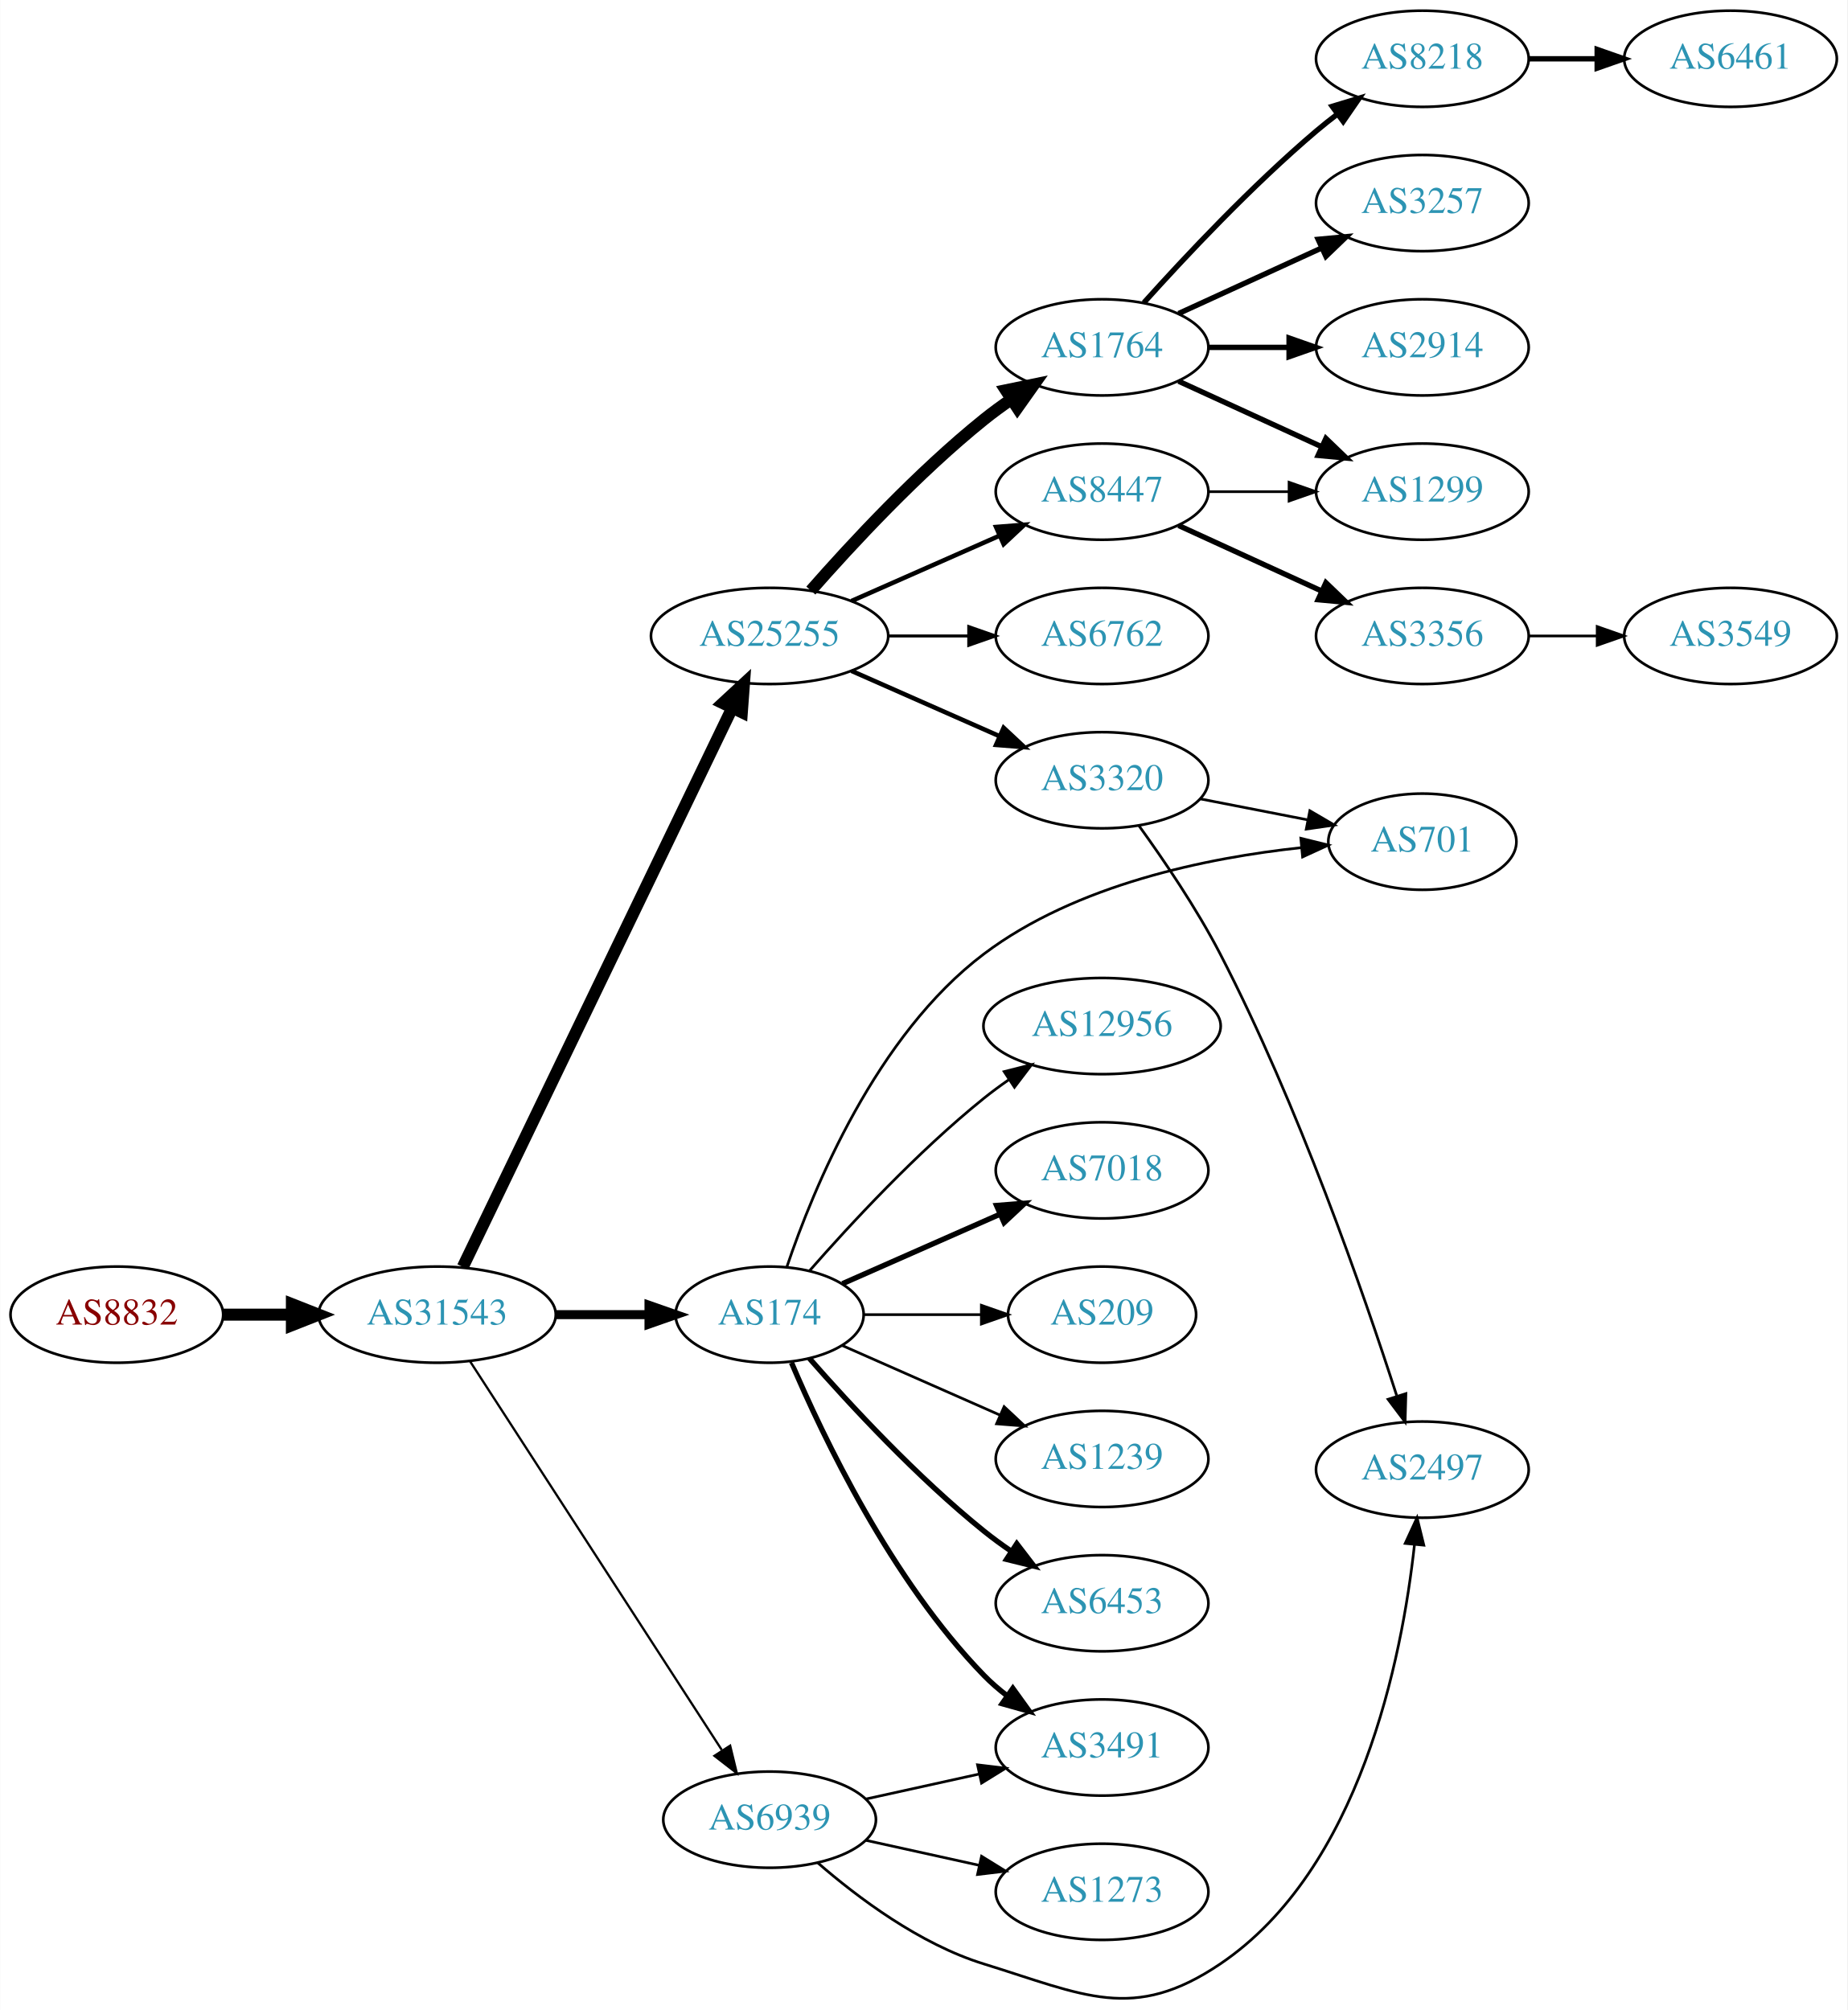
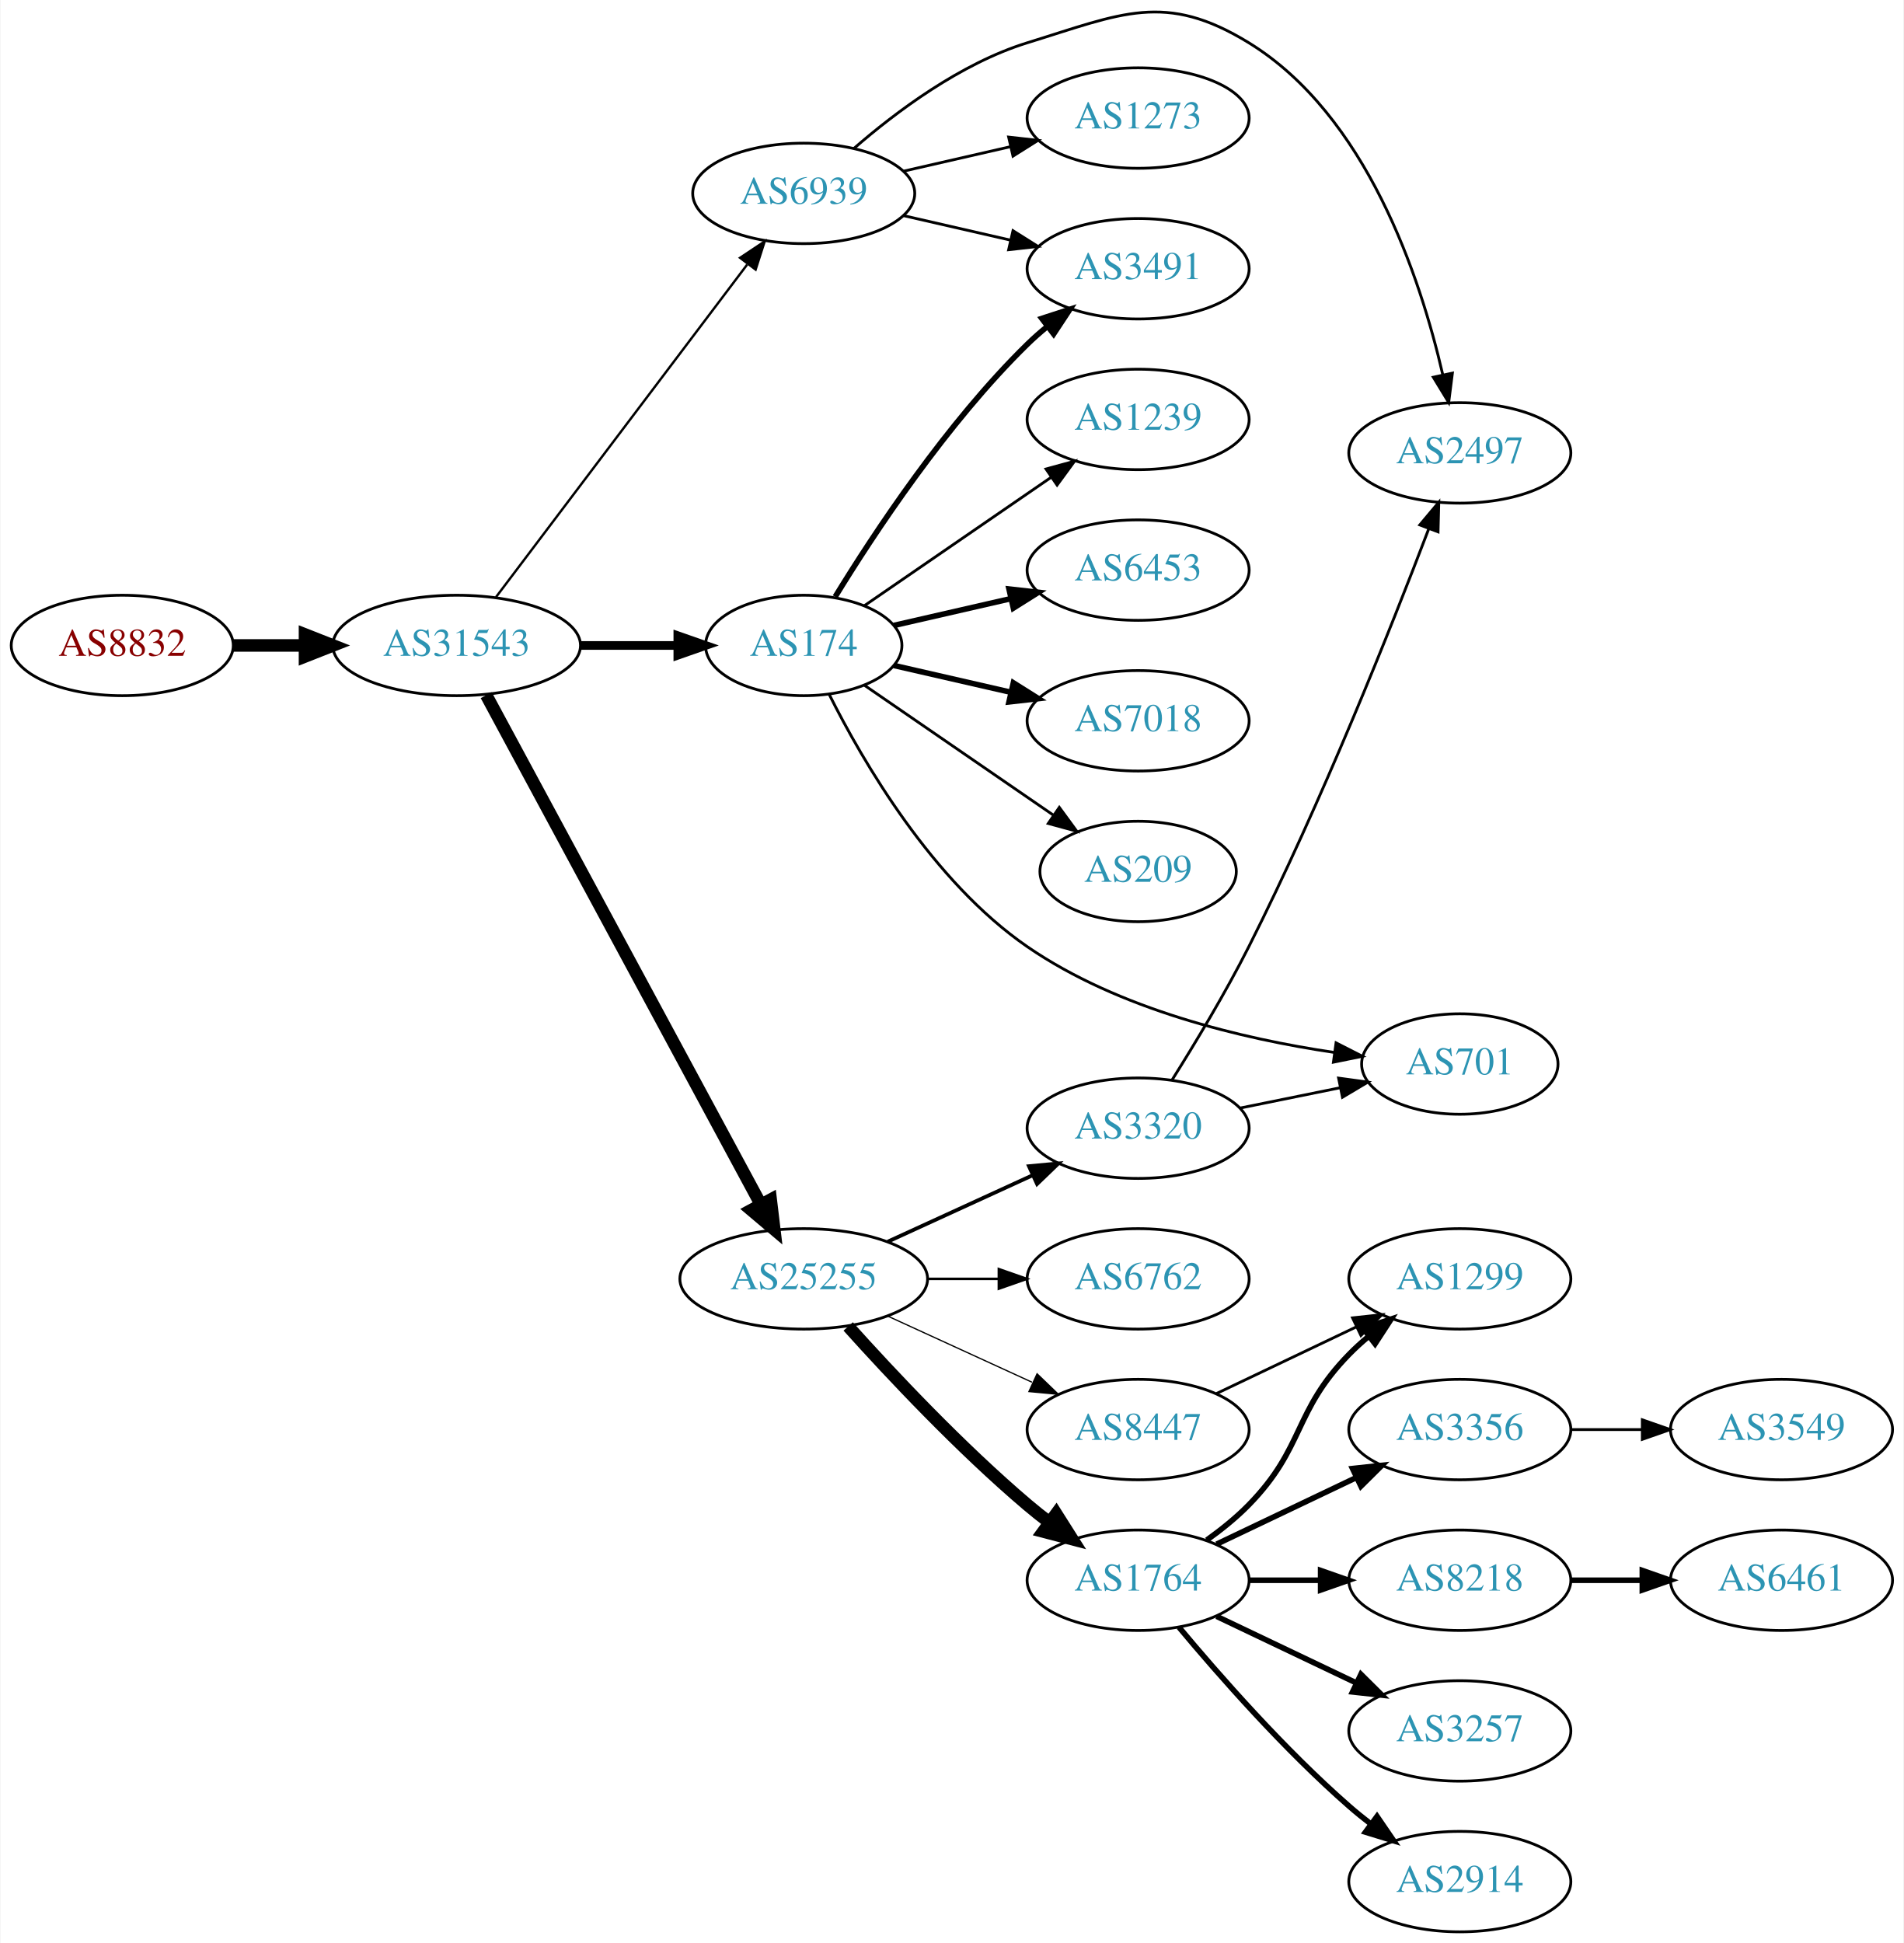
- <svg xmlns="http://www.w3.org/2000/svg" xmlns:xlink="http://www.w3.org/1999/xlink" width="691pt" height="752pt" viewBox="0.00 0.00 691.06 752.23">
-   <g id="graph0" class="graph" transform="scale(1 1) rotate(0) translate(4 748.233)">
-     <polygon fill="white" stroke="none" points="-4,4 -4,-748.233 687.055,-748.233 687.055,4 -4,4" />
+ <svg xmlns="http://www.w3.org/2000/svg" xmlns:xlink="http://www.w3.org/1999/xlink" width="682pt" height="696pt" viewBox="0.00 0.00 681.96 696.31">
+   <g id="graph0" class="graph" transform="scale(1 1) rotate(0) translate(4 692.311)">
+     <polygon fill="white" stroke="none" points="-4,4 -4,-692.311 677.956,-692.311 677.956,4 -4,4" />
    <g id="node1" class="node">
      <g id="a_node1">
        <a xlink:href="/asn/8832" xlink:title="AS8832 ~ Netvoice Data Security GmbH [AT]">
-           <ellipse fill="#ffffff" stroke="black" cx="39.647" cy="-256.233" rx="39.794" ry="18" />
-           <text text-anchor="middle" x="39.647" y="-252.533" font-family="Times,serif" font-size="14.00" fill="#880000">AS8832</text>
+           <ellipse fill="#ffffff" stroke="black" cx="39.647" cy="-461" rx="39.794" ry="18" />
+           <text text-anchor="middle" x="39.647" y="-457.3" font-family="Times,serif" font-size="14.00" fill="#880000">AS8832</text>
        </a>
      </g>
    </g>
    <g id="node2" class="node">
      <g id="a_node2">
        <a xlink:href="/asn/31543" xlink:title="AS31543 ~ myNET gmbh [AT]">
-           <ellipse fill="#ffffff" stroke="black" cx="159.489" cy="-256.233" rx="44.393" ry="18" />
-           <text text-anchor="middle" x="159.489" y="-252.533" font-family="Times,serif" font-size="14.00" fill="#2c94b3">AS31543</text>
+           <ellipse fill="#ffffff" stroke="black" cx="159.489" cy="-461" rx="44.393" ry="18" />
+           <text text-anchor="middle" x="159.489" y="-457.3" font-family="Times,serif" font-size="14.00" fill="#2c94b3">AS31543</text>
        </a>
      </g>
    </g>
    <g id="edge1" class="edge">
-       <path fill="none" stroke="black" stroke-width="4.5" d="M79.559,-256.233C87.662,-256.233 96.337,-256.233 104.863,-256.233" />
-       <polygon fill="black" stroke="black" stroke-width="4.5" points="105.141,-260.171 115.141,-256.233 105.141,-252.296 105.141,-260.171" />
+       <path fill="none" stroke="black" stroke-width="4.5" d="M79.559,-461C87.662,-461 96.337,-461 104.863,-461" />
+       <polygon fill="black" stroke="black" stroke-width="4.5" points="105.141,-464.938 115.141,-461 105.141,-457.063 105.141,-464.938" />
    </g>
    <g id="node3" class="node">
      <g id="a_node3">
        <a xlink:href="/asn/25255" xlink:title="AS25255 ~ ==&gt; TELE2 AUSTRIA &lt;== [AT]">
-           <ellipse fill="#ffffff" stroke="black" cx="283.881" cy="-510.233" rx="44.393" ry="18" />
-           <text text-anchor="middle" x="283.881" y="-506.533" font-family="Times,serif" font-size="14.00" fill="#2c94b3">AS25255</text>
+           <ellipse fill="#ffffff" stroke="black" cx="283.881" cy="-234" rx="44.393" ry="18" />
+           <text text-anchor="middle" x="283.881" y="-230.3" font-family="Times,serif" font-size="14.00" fill="#2c94b3">AS25255</text>
        </a>
      </g>
    </g>
    <g id="edge2" class="edge">
-       <path fill="none" stroke="black" stroke-width="4.5" d="M169.095,-274.094C190.207,-317.907 244.665,-430.923 269.806,-483.097" />
-       <polygon fill="black" stroke="black" stroke-width="4.5" points="266.396,-485.093 274.284,-492.392 273.491,-481.674 266.396,-485.093" />
+       <path fill="none" stroke="black" stroke-width="4.5" d="M170.093,-443.188C191.498,-403.488 243.217,-307.564 268.493,-260.686" />
+       <polygon fill="black" stroke="black" stroke-width="4.5" points="272.042,-262.4 273.322,-251.73 265.11,-258.663 272.042,-262.4" />
    </g>
    <g id="node4" class="node">
      <g id="a_node4">
        <a xlink:href="/asn/174" xlink:title="AS174 ~ Cogent Communications [US]">
-           <ellipse fill="#ffffff" stroke="black" cx="283.881" cy="-256.233" rx="35.194" ry="18" />
-           <text text-anchor="middle" x="283.881" y="-252.533" font-family="Times,serif" font-size="14.00" fill="#2c94b3">AS174</text>
+           <ellipse fill="#ffffff" stroke="black" cx="283.881" cy="-461" rx="35.194" ry="18" />
+           <text text-anchor="middle" x="283.881" y="-457.3" font-family="Times,serif" font-size="14.00" fill="#2c94b3">AS174</text>
        </a>
      </g>
    </g>
    <g id="edge3" class="edge">
-       <path fill="none" stroke="black" stroke-width="3.375" d="M203.985,-256.233C215.242,-256.233 227.374,-256.233 238.668,-256.233" />
-       <polygon fill="black" stroke="black" stroke-width="3.375" points="238.755,-259.733 248.755,-256.233 238.755,-252.733 238.755,-259.733" />
+       <path fill="none" stroke="black" stroke-width="3.094" d="M203.985,-461C215.242,-461 227.374,-461 238.668,-461" />
+       <polygon fill="black" stroke="black" stroke-width="3.094" points="238.755,-464.5 248.755,-461 238.755,-457.5 238.755,-464.5" />
    </g>
    <g id="node5" class="node">
      <g id="a_node5">
        <a xlink:href="/asn/6939" xlink:title="AS6939 ~ Hurricane Electric LLC [US]">
-           <ellipse fill="#ffffff" stroke="black" cx="283.881" cy="-67.233" rx="39.794" ry="18" />
-           <text text-anchor="middle" x="283.881" y="-63.533" font-family="Times,serif" font-size="14.00" fill="#2c94b3">AS6939</text>
+           <ellipse fill="#ffffff" stroke="black" cx="283.881" cy="-623" rx="39.794" ry="18" />
+           <text text-anchor="middle" x="283.881" y="-619.3" font-family="Times,serif" font-size="14.00" fill="#2c94b3">AS6939</text>
        </a>
      </g>
    </g>
    <g id="edge4" class="edge">
-       <path fill="none" stroke="black" stroke-width="0.844" d="M171.784,-238.791C193.37,-205.458 240.585,-132.547 265.957,-93.368" />
-       <polygon fill="black" stroke="black" stroke-width="0.844" points="269.116,-94.929 271.614,-84.633 263.24,-91.124 269.116,-94.929" />
+       <path fill="none" stroke="black" stroke-width="0.844" d="M173.587,-478.337C195.212,-506.96 238.483,-564.233 263.605,-597.486" />
+       <polygon fill="black" stroke="black" stroke-width="0.844" points="261.057,-599.919 269.877,-605.788 266.642,-595.699 261.057,-599.919" />
    </g>
    <g id="node6" class="node">
      <g id="a_node6">
-         <a xlink:href="/asn/1764" xlink:title="AS1764 ~ NEXTLAYER-AS [AT]">
-           <ellipse fill="#ffffff" stroke="black" cx="408.273" cy="-618.233" rx="39.794" ry="18" />
-           <text text-anchor="middle" x="408.273" y="-614.533" font-family="Times,serif" font-size="14.00" fill="#2c94b3">AS1764</text>
+         <a xlink:href="/asn/3320" xlink:title="AS3320 ~ DTAG [DE]">
+           <ellipse fill="#ffffff" stroke="black" cx="403.724" cy="-288" rx="39.794" ry="18" />
+           <text text-anchor="middle" x="403.724" y="-284.3" font-family="Times,serif" font-size="14.00" fill="#2c94b3">AS3320</text>
        </a>
      </g>
    </g>
    <g id="edge5" class="edge">
-       <path fill="none" stroke="black" stroke-width="4.5" d="M299.314,-527.216C314.445,-544.462 339.409,-571.381 364.077,-591.233 367.333,-593.853 370.858,-596.426 374.442,-598.879" />
-       <polygon fill="black" stroke="black" stroke-width="4.5" points="372.291,-602.177 382.815,-604.354 376.6,-595.586 372.291,-602.177" />
+       <path fill="none" stroke="black" stroke-width="1.35" d="M314.011,-247.348C329.622,-254.502 349.02,-263.391 365.692,-271.03" />
+       <polygon fill="black" stroke="black" stroke-width="1.35" points="364.595,-274.378 375.144,-275.362 367.511,-268.014 364.595,-274.378" />
    </g>
    <g id="node7" class="node">
      <g id="a_node7">
-         <a xlink:href="/asn/6762" xlink:title="AS6762 ~ TELECOM ITALIA SPARKLE S.p.A. [IT]">
-           <ellipse fill="#ffffff" stroke="black" cx="408.273" cy="-510.233" rx="39.794" ry="18" />
-           <text text-anchor="middle" x="408.273" y="-506.533" font-family="Times,serif" font-size="14.00" fill="#2c94b3">AS6762</text>
+         <a xlink:href="/asn/1764" xlink:title="AS1764 ~ NEXTLAYER-AS [AT]">
+           <ellipse fill="#ffffff" stroke="black" cx="403.724" cy="-126" rx="39.794" ry="18" />
+           <text text-anchor="middle" x="403.724" y="-122.3" font-family="Times,serif" font-size="14.00" fill="#2c94b3">AS1764</text>
        </a>
      </g>
    </g>
    <g id="edge6" class="edge">
-       <path fill="none" stroke="black" stroke-width="1.125" d="M328.377,-510.233C338.066,-510.233 348.403,-510.233 358.295,-510.233" />
-       <polygon fill="black" stroke="black" stroke-width="1.125" points="358.398,-513.733 368.398,-510.233 358.398,-506.733 358.398,-513.733" />
+       <path fill="none" stroke="black" stroke-width="4.5" d="M299.814,-216.956C315.14,-199.903 340.075,-173.35 364.077,-153 366.574,-150.883 369.235,-148.768 371.946,-146.707" />
+       <polygon fill="black" stroke="black" stroke-width="4.5" points="374.37,-149.812 380.123,-140.734 369.725,-143.453 374.37,-149.812" />
    </g>
    <g id="node8" class="node">
      <g id="a_node8">
        <a xlink:href="/asn/8447" xlink:title="AS8447 ~ A1 Telekom Austria AG [AT]">
-           <ellipse fill="#ffffff" stroke="black" cx="408.273" cy="-564.233" rx="39.794" ry="18" />
-           <text text-anchor="middle" x="408.273" y="-560.533" font-family="Times,serif" font-size="14.00" fill="#2c94b3">AS8447</text>
+           <ellipse fill="#ffffff" stroke="black" cx="403.724" cy="-180" rx="39.794" ry="18" />
+           <text text-anchor="middle" x="403.724" y="-176.3" font-family="Times,serif" font-size="14.00" fill="#2c94b3">AS8447</text>
        </a>
      </g>
    </g>
    <g id="edge7" class="edge">
-       <path fill="none" stroke="black" stroke-width="1.688" d="M314.509,-523.305C331.103,-530.627 351.963,-539.83 369.696,-547.654" />
-       <polygon fill="black" stroke="black" stroke-width="1.688" points="368.618,-551.004 379.18,-551.838 371.443,-544.599 368.618,-551.004" />
+       <path fill="none" stroke="black" stroke-width="0.45" d="M314.011,-220.652C329.622,-213.498 349.02,-204.609 365.692,-196.97" />
+       <polygon fill="black" stroke="black" stroke-width="0.45" points="367.511,-199.986 375.144,-192.638 364.595,-193.622 367.511,-199.986" />
    </g>
    <g id="node9" class="node">
      <g id="a_node9">
-         <a xlink:href="/asn/3320" xlink:title="AS3320 ~ DTAG [DE]">
-           <ellipse fill="#ffffff" stroke="black" cx="408.273" cy="-456.233" rx="39.794" ry="18" />
-           <text text-anchor="middle" x="408.273" y="-452.533" font-family="Times,serif" font-size="14.00" fill="#2c94b3">AS3320</text>
+         <a xlink:href="/asn/6762" xlink:title="AS6762 ~ TELECOM ITALIA SPARKLE S.p.A. [IT]">
+           <ellipse fill="#ffffff" stroke="black" cx="403.724" cy="-234" rx="39.794" ry="18" />
+           <text text-anchor="middle" x="403.724" y="-230.3" font-family="Times,serif" font-size="14.00" fill="#2c94b3">AS6762</text>
        </a>
      </g>
    </g>
    <g id="edge8" class="edge">
-       <path fill="none" stroke="black" stroke-width="1.688" d="M314.509,-497.161C331.103,-489.84 351.963,-480.636 369.696,-472.812" />
-       <polygon fill="black" stroke="black" stroke-width="1.688" points="371.443,-475.867 379.18,-468.628 368.618,-469.463 371.443,-475.867" />
-     </g>
-     <g id="node15" class="node">
-       <g id="a_node15">
-         <a xlink:href="/asn/1239" xlink:title="AS1239 ~ Sprint [US]">
-           <ellipse fill="#ffffff" stroke="black" cx="408.273" cy="-202.233" rx="39.794" ry="18" />
-           <text text-anchor="middle" x="408.273" y="-198.533" font-family="Times,serif" font-size="14.00" fill="#2c94b3">AS1239</text>
-         </a>
-       </g>
-     </g>
-     <g id="edge14" class="edge">
-       <path fill="none" stroke="black" d="M311.137,-244.649C328.323,-237.067 351.036,-227.045 370.07,-218.647" />
-       <polygon fill="black" stroke="black" points="371.622,-221.788 379.358,-214.549 368.796,-215.384 371.622,-221.788" />
-     </g>
-     <g id="node16" class="node">
-       <g id="a_node16">
-         <a xlink:href="/asn/6453" xlink:title="AS6453 ~ TATA COMMUNICATIONS (AMERICA) INC [US]">
-           <ellipse fill="#ffffff" stroke="black" cx="408.273" cy="-148.233" rx="39.794" ry="18" />
-           <text text-anchor="middle" x="408.273" y="-144.533" font-family="Times,serif" font-size="14.00" fill="#2c94b3">AS6453</text>
-         </a>
-       </g>
-     </g>
-     <g id="edge15" class="edge">
-       <path fill="none" stroke="black" stroke-width="2" d="M298.755,-239.888C313.825,-222.675 339.103,-195.332 364.077,-175.233 367.333,-172.613 370.858,-170.041 374.442,-167.587" />
-       <polygon fill="black" stroke="black" stroke-width="2" points="376.361,-170.515 382.815,-162.112 372.53,-164.656 376.361,-170.515" />
-     </g>
-     <g id="node17" class="node">
-       <g id="a_node17">
-         <a xlink:href="/asn/12956" xlink:title="AS12956 ~ TELXIUS [ES]">
-           <ellipse fill="#ffffff" stroke="black" cx="408.273" cy="-364.233" rx="44.393" ry="18" />
-           <text text-anchor="middle" x="408.273" y="-360.533" font-family="Times,serif" font-size="14.00" fill="#2c94b3">AS12956</text>
-         </a>
-       </g>
-     </g>
-     <g id="edge16" class="edge">
-       <path fill="none" stroke="black" d="M298.755,-272.578C313.825,-289.792 339.103,-317.134 364.077,-337.233 367.005,-339.59 370.152,-341.908 373.363,-344.136" />
-       <polygon fill="black" stroke="black" points="371.639,-347.191 381.911,-349.785 375.499,-341.351 371.639,-347.191" />
+       <path fill="none" stroke="black" stroke-width="0.9" d="M328.092,-234C336.405,-234 345.168,-234 353.65,-234" />
+       <polygon fill="black" stroke="black" stroke-width="0.9" points="353.809,-237.5 363.809,-234 353.809,-230.5 353.809,-237.5" />
+     </g>
+     <g id="node11" class="node">
+       <g id="a_node11">
+         <a xlink:href="/asn/701" xlink:title="AS701 ~ UUNET [US]">
+           <ellipse fill="#ffffff" stroke="black" cx="519.017" cy="-311" rx="35.194" ry="18" />
+           <text text-anchor="middle" x="519.017" y="-307.3" font-family="Times,serif" font-size="14.00" fill="#2c94b3">AS701</text>
+         </a>
+       </g>
+     </g>
+     <g id="edge22" class="edge">
+       <path fill="none" stroke="black" d="M292.959,-443.561C305.006,-419.5 329.971,-376.444 364.077,-353 396.831,-330.486 441.223,-320.015 473.92,-315.161" />
+       <polygon fill="black" stroke="black" points="474.66,-318.592 484.096,-313.774 473.715,-311.656 474.66,-318.592" />
    </g>
    <g id="node18" class="node">
      <g id="a_node18">
        <a xlink:href="/asn/3491" xlink:title="AS3491 ~ PCCW Global, Inc. [US]">
-           <ellipse fill="#ffffff" stroke="black" cx="408.273" cy="-94.233" rx="39.794" ry="18" />
-           <text text-anchor="middle" x="408.273" y="-90.533" font-family="Times,serif" font-size="14.00" fill="#2c94b3">AS3491</text>
+           <ellipse fill="#ffffff" stroke="black" cx="403.724" cy="-596" rx="39.794" ry="18" />
+           <text text-anchor="middle" x="403.724" y="-592.3" font-family="Times,serif" font-size="14.00" fill="#2c94b3">AS3491</text>
        </a>
      </g>
    </g>
    <g id="edge17" class="edge">
-       <path fill="none" stroke="black" stroke-width="2" d="M292.072,-238.259C303.839,-210.551 329.413,-156.886 364.077,-121.233 366.697,-118.538 369.638,-115.994 372.721,-113.625" />
-       <polygon fill="black" stroke="black" stroke-width="2" points="374.896,-116.375 381.089,-107.778 370.887,-110.636 374.896,-116.375" />
+       <path fill="none" stroke="black" stroke-width="2" d="M295.147,-478.44C308.955,-500.991 335.144,-540.722 364.077,-569 366.217,-571.092 368.535,-573.137 370.934,-575.106" />
+       <polygon fill="black" stroke="black" stroke-width="2" points="369.201,-578.185 379.276,-581.464 373.445,-572.618 369.201,-578.185" />
    </g>
    <g id="node19" class="node">
      <g id="a_node19">
-         <a xlink:href="/asn/7018" xlink:title="AS7018 ~ AT&amp;T Services, Inc. [US]">
-           <ellipse fill="#ffffff" stroke="black" cx="408.273" cy="-310.233" rx="39.794" ry="18" />
-           <text text-anchor="middle" x="408.273" y="-306.533" font-family="Times,serif" font-size="14.00" fill="#2c94b3">AS7018</text>
+         <a xlink:href="/asn/1239" xlink:title="AS1239 ~ Sprint [US]">
+           <ellipse fill="#ffffff" stroke="black" cx="403.724" cy="-542" rx="39.794" ry="18" />
+           <text text-anchor="middle" x="403.724" y="-538.3" font-family="Times,serif" font-size="14.00" fill="#2c94b3">AS1239</text>
        </a>
      </g>
    </g>
    <g id="edge18" class="edge">
-       <path fill="none" stroke="black" stroke-width="2" d="M311.137,-267.818C328.323,-275.4 351.036,-285.421 370.07,-293.819" />
-       <polygon fill="black" stroke="black" stroke-width="2" points="368.796,-297.082 379.358,-297.917 371.622,-290.678 368.796,-297.082" />
+       <path fill="none" stroke="black" d="M305.678,-475.295C324.261,-488.068 351.712,-506.937 372.68,-521.349" />
+       <polygon fill="black" stroke="black" points="370.714,-524.245 380.938,-527.025 374.68,-518.476 370.714,-524.245" />
    </g>
    <g id="node20" class="node">
      <g id="a_node20">
-         <a xlink:href="/asn/701" xlink:title="AS701 ~ UUNET [US]">
-           <ellipse fill="#ffffff" stroke="black" cx="528.116" cy="-433.233" rx="35.194" ry="18" />
-           <text text-anchor="middle" x="528.116" y="-429.533" font-family="Times,serif" font-size="14.00" fill="#2c94b3">AS701</text>
+         <a xlink:href="/asn/6453" xlink:title="AS6453 ~ TATA COMMUNICATIONS (AMERICA) INC [US]">
+           <ellipse fill="#ffffff" stroke="black" cx="403.724" cy="-488" rx="39.794" ry="18" />
+           <text text-anchor="middle" x="403.724" y="-484.3" font-family="Times,serif" font-size="14.00" fill="#2c94b3">AS6453</text>
        </a>
      </g>
    </g>
    <g id="edge19" class="edge">
-       <path fill="none" stroke="black" d="M290.356,-274.168C300.203,-303.324 323.726,-360.8 364.077,-391.233 398.592,-417.264 447.645,-427.236 482.917,-431.016" />
-       <polygon fill="black" stroke="black" points="482.647,-434.506 492.932,-431.964 483.306,-427.537 482.647,-434.506" />
+       <path fill="none" stroke="black" stroke-width="2" d="M316.151,-468.165C328.991,-471.106 344.095,-474.567 358.063,-477.767" />
+       <polygon fill="black" stroke="black" stroke-width="2" points="357.454,-481.219 367.983,-480.04 359.018,-474.395 357.454,-481.219" />
    </g>
    <g id="node21" class="node">
      <g id="a_node21">
+         <a xlink:href="/asn/7018" xlink:title="AS7018 ~ AT&amp;T Services, Inc. [US]">
+           <ellipse fill="#ffffff" stroke="black" cx="403.724" cy="-434" rx="39.794" ry="18" />
+           <text text-anchor="middle" x="403.724" y="-430.3" font-family="Times,serif" font-size="14.00" fill="#2c94b3">AS7018</text>
+         </a>
+       </g>
+     </g>
+     <g id="edge20" class="edge">
+       <path fill="none" stroke="black" stroke-width="2" d="M316.151,-453.835C328.991,-450.894 344.095,-447.433 358.063,-444.233" />
+       <polygon fill="black" stroke="black" stroke-width="2" points="359.018,-447.605 367.983,-441.96 357.454,-440.781 359.018,-447.605" />
+     </g>
+     <g id="node22" class="node">
+       <g id="a_node22">
        <a xlink:href="/asn/209" xlink:title="AS209 ~ CenturyLink Communications, LLC [US]">
-           <ellipse fill="#ffffff" stroke="black" cx="408.273" cy="-256.233" rx="35.194" ry="18" />
-           <text text-anchor="middle" x="408.273" y="-252.533" font-family="Times,serif" font-size="14.00" fill="#2c94b3">AS209</text>
-         </a>
-       </g>
-     </g>
-     <g id="edge20" class="edge">
-       <path fill="none" stroke="black" d="M319.3,-256.233C332.841,-256.233 348.561,-256.233 362.935,-256.233" />
-       <polygon fill="black" stroke="black" points="363.113,-259.733 373.113,-256.233 363.113,-252.733 363.113,-259.733" />
-     </g>
-     <g id="edge28" class="edge">
-       <path fill="none" stroke="black" d="M319.954,-74.97C333.141,-77.879 348.321,-81.228 362.287,-84.309" />
-       <polygon fill="black" stroke="black" points="361.676,-87.758 372.196,-86.495 363.184,-80.923 361.676,-87.758" />
+           <ellipse fill="#ffffff" stroke="black" cx="403.724" cy="-380" rx="35.194" ry="18" />
+           <text text-anchor="middle" x="403.724" y="-376.3" font-family="Times,serif" font-size="14.00" fill="#2c94b3">AS209</text>
+         </a>
+       </g>
+     </g>
+     <g id="edge21" class="edge">
+       <path fill="none" stroke="black" d="M305.678,-446.705C324.494,-433.772 352.4,-414.591 373.464,-400.112" />
+       <polygon fill="black" stroke="black" points="375.48,-402.973 381.739,-394.424 371.515,-397.204 375.48,-402.973" />
+     </g>
+     <g id="node10" class="node">
+       <g id="a_node10">
+         <a xlink:href="/asn/2497" xlink:title="AS2497 ~ Internet Initiative Japan Inc. [JP]">
+           <ellipse fill="#ffffff" stroke="black" cx="519.017" cy="-530" rx="39.794" ry="18" />
+           <text text-anchor="middle" x="519.017" y="-526.3" font-family="Times,serif" font-size="14.00" fill="#2c94b3">AS2497</text>
+         </a>
+       </g>
+     </g>
+     <g id="edge25" class="edge">
+       <path fill="none" stroke="black" d="M301.803,-639.063C316.826,-652.136 340.065,-669.593 364.077,-677 397.753,-687.388 413.335,-695.434 443.37,-677 485.596,-651.084 504.846,-593.009 512.887,-558.112" />
+       <polygon fill="black" stroke="black" points="516.362,-558.599 515.035,-548.087 509.517,-557.132 516.362,-558.599" />
+     </g>
+     <g id="edge27" class="edge">
+       <path fill="none" stroke="black" d="M319.6,-615.045C331.6,-612.296 345.221,-609.175 357.914,-606.267" />
+       <polygon fill="black" stroke="black" points="358.88,-609.636 367.845,-603.991 357.316,-602.813 358.88,-609.636" />
    </g>
    <g id="node24" class="node">
      <g id="a_node24">
-         <a xlink:href="/asn/2497" xlink:title="AS2497 ~ Internet Initiative Japan Inc. [JP]">
-           <ellipse fill="#ffffff" stroke="black" cx="528.116" cy="-198.233" rx="39.794" ry="18" />
-           <text text-anchor="middle" x="528.116" y="-194.533" font-family="Times,serif" font-size="14.00" fill="#2c94b3">AS2497</text>
-         </a>
-       </g>
-     </g>
-     <g id="edge27" class="edge">
-       <path fill="none" stroke="black" d="M301.803,-51.17C316.826,-38.097 340.065,-20.64 364.077,-13.233 401.617,-1.653 419.905,8.742 452.469,-13.233 504.892,-48.61 520.509,-127.646 525.154,-170.057" />
-       <polygon fill="black" stroke="black" points="521.693,-170.628 526.135,-180.247 528.661,-169.957 521.693,-170.628" />
-     </g>
-     <g id="node25" class="node">
-       <g id="a_node25">
        <a xlink:href="/asn/1273" xlink:title="AS1273 ~ Vodafone Group PLC [EU]">
-           <ellipse fill="#ffffff" stroke="black" cx="408.273" cy="-40.233" rx="39.794" ry="18" />
-           <text text-anchor="middle" x="408.273" y="-36.533" font-family="Times,serif" font-size="14.00" fill="#2c94b3">AS1273</text>
+           <ellipse fill="#ffffff" stroke="black" cx="403.724" cy="-650" rx="39.794" ry="18" />
+           <text text-anchor="middle" x="403.724" y="-646.3" font-family="Times,serif" font-size="14.00" fill="#2c94b3">AS1273</text>
        </a>
      </g>
    </g>
    <g id="edge26" class="edge">
-       <path fill="none" stroke="black" d="M319.954,-59.496C333.141,-56.587 348.321,-53.238 362.287,-50.157" />
-       <polygon fill="black" stroke="black" points="363.184,-53.544 372.196,-47.971 361.676,-46.708 363.184,-53.544" />
-     </g>
-     <g id="node10" class="node">
-       <g id="a_node10">
-         <a xlink:href="/asn/8218" xlink:title="AS8218 ~ legacy Neotelecoms [FR]">
-           <ellipse fill="#ffffff" stroke="black" cx="528.116" cy="-726.233" rx="39.794" ry="18" />
-           <text text-anchor="middle" x="528.116" y="-722.533" font-family="Times,serif" font-size="14.00" fill="#2c94b3">AS8218</text>
-         </a>
-       </g>
+       <path fill="none" stroke="black" d="M319.6,-630.955C331.6,-633.704 345.221,-636.825 357.914,-639.733" />
+       <polygon fill="black" stroke="black" points="357.316,-643.187 367.845,-642.009 358.88,-636.364 357.316,-643.187" />
    </g>
    <g id="edge9" class="edge">
-       <path fill="none" stroke="black" stroke-width="2" d="M423.919,-634.958C439.22,-651.998 464.317,-678.756 488.469,-699.233 490.967,-701.35 493.627,-703.465 496.338,-705.526" />
-       <polygon fill="black" stroke="black" stroke-width="2" points="494.375,-708.427 504.515,-711.5 498.505,-702.774 494.375,-708.427" />
-     </g>
-     <g id="node11" class="node">
-       <g id="a_node11">
-         <a xlink:href="/asn/3257" xlink:title="AS3257 ~ GTT [DE]">
-           <ellipse fill="#ffffff" stroke="black" cx="528.116" cy="-672.233" rx="39.794" ry="18" />
-           <text text-anchor="middle" x="528.116" y="-668.533" font-family="Times,serif" font-size="14.00" fill="#2c94b3">AS3257</text>
-         </a>
-       </g>
+       <path fill="none" stroke="black" d="M415.889,-305.29C423.993,-318.181 434.965,-336.36 443.37,-353 469.442,-404.613 494.439,-467.505 507.858,-502.722" />
+       <polygon fill="black" stroke="black" points="504.671,-504.19 511.483,-512.305 511.218,-501.713 504.671,-504.19" />
    </g>
    <g id="edge10" class="edge">
-       <path fill="none" stroke="black" stroke-width="2" d="M436.902,-630.894C452.859,-638.206 473.13,-647.495 490.412,-655.414" />
-       <polygon fill="black" stroke="black" stroke-width="2" points="489.111,-658.668 499.66,-659.652 492.027,-652.304 489.111,-658.668" />
+       <path fill="none" stroke="black" d="M440.26,-295.214C451.603,-297.517 464.264,-300.087 476.02,-302.474" />
+       <polygon fill="black" stroke="black" points="475.567,-305.953 486.064,-304.513 476.96,-299.093 475.567,-305.953" />
    </g>
    <g id="node12" class="node">
      <g id="a_node12">
-         <a xlink:href="/asn/2914" xlink:title="AS2914 ~ NTT America, Inc. [US]">
-           <ellipse fill="#ffffff" stroke="black" cx="528.116" cy="-618.233" rx="39.794" ry="18" />
-           <text text-anchor="middle" x="528.116" y="-614.533" font-family="Times,serif" font-size="14.00" fill="#2c94b3">AS2914</text>
+         <a xlink:href="/asn/3356" xlink:title="AS3356 ~ Level 3 Parent, LLC [US]">
+           <ellipse fill="#ffffff" stroke="black" cx="519.017" cy="-180" rx="39.794" ry="18" />
+           <text text-anchor="middle" x="519.017" y="-176.3" font-family="Times,serif" font-size="14.00" fill="#2c94b3">AS3356</text>
        </a>
      </g>
    </g>
    <g id="edge11" class="edge">
-       <path fill="none" stroke="black" stroke-width="2" d="M448.186,-618.233C457.739,-618.233 468.089,-618.233 478.052,-618.233" />
-       <polygon fill="black" stroke="black" stroke-width="2" points="478.244,-621.733 488.244,-618.233 478.244,-614.733 478.244,-621.733" />
+       <path fill="none" stroke="black" stroke-width="2" d="M431.86,-138.934C446.854,-146.081 465.675,-155.052 481.898,-162.785" />
+       <polygon fill="black" stroke="black" stroke-width="2" points="480.569,-166.028 491.102,-167.171 483.581,-159.709 480.569,-166.028" />
    </g>
    <g id="node13" class="node">
      <g id="a_node13">
-         <a xlink:href="/asn/1299" xlink:title="AS1299 ~ Telia Carrier [EU]">
-           <ellipse fill="#ffffff" stroke="black" cx="528.116" cy="-564.233" rx="39.794" ry="18" />
-           <text text-anchor="middle" x="528.116" y="-560.533" font-family="Times,serif" font-size="14.00" fill="#2c94b3">AS1299</text>
+         <a xlink:href="/asn/8218" xlink:title="AS8218 ~ legacy Neotelecoms [FR]">
+           <ellipse fill="#ffffff" stroke="black" cx="519.017" cy="-126" rx="39.794" ry="18" />
+           <text text-anchor="middle" x="519.017" y="-122.3" font-family="Times,serif" font-size="14.00" fill="#2c94b3">AS8218</text>
        </a>
      </g>
    </g>
    <g id="edge12" class="edge">
-       <path fill="none" stroke="black" stroke-width="2" d="M436.902,-605.573C452.859,-598.26 473.13,-588.972 490.412,-581.052" />
-       <polygon fill="black" stroke="black" stroke-width="2" points="492.027,-584.162 499.66,-576.814 489.111,-577.799 492.027,-584.162" />
-     </g>
-     <g id="edge21" class="edge">
-       <path fill="none" stroke="black" d="M448.186,-564.233C457.739,-564.233 468.089,-564.233 478.052,-564.233" />
-       <polygon fill="black" stroke="black" points="478.244,-567.733 488.244,-564.233 478.244,-560.733 478.244,-567.733" />
-     </g>
-     <g id="node22" class="node">
-       <g id="a_node22">
-         <a xlink:href="/asn/3356" xlink:title="AS3356 ~ Level 3 Parent, LLC [US]">
-           <ellipse fill="#ffffff" stroke="black" cx="528.116" cy="-510.233" rx="39.794" ry="18" />
-           <text text-anchor="middle" x="528.116" y="-506.533" font-family="Times,serif" font-size="14.00" fill="#2c94b3">AS3356</text>
-         </a>
-       </g>
-     </g>
-     <g id="edge22" class="edge">
-       <path fill="none" stroke="black" stroke-width="2" d="M436.902,-551.573C452.859,-544.26 473.13,-534.972 490.412,-527.052" />
-       <polygon fill="black" stroke="black" stroke-width="2" points="492.027,-530.162 499.66,-522.814 489.111,-523.799 492.027,-530.162" />
-     </g>
-     <g id="edge25" class="edge">
-       <path fill="none" stroke="black" d="M444.95,-449.27C457.565,-446.808 471.873,-444.015 484.973,-441.458" />
-       <polygon fill="black" stroke="black" points="486.021,-444.82 495.165,-439.469 484.68,-437.95 486.021,-444.82" />
-     </g>
-     <g id="edge24" class="edge">
-       <path fill="none" stroke="black" d="M422.079,-439.208C431.3,-426.449 443.622,-408.319 452.469,-391.233 481.688,-334.807 506.164,-264.223 518.504,-225.979" />
-       <polygon fill="black" stroke="black" points="521.954,-226.679 521.656,-216.089 515.285,-224.554 521.954,-226.679" />
+       <path fill="none" stroke="black" stroke-width="2" d="M443.396,-126C451.599,-126 460.363,-126 468.895,-126" />
+       <polygon fill="black" stroke="black" stroke-width="2" points="469.134,-129.5 479.134,-126 469.134,-122.5 469.134,-129.5" />
    </g>
    <g id="node14" class="node">
      <g id="a_node14">
-         <a xlink:href="/asn/6461" xlink:title="AS6461 ~ Zayo Bandwidth [US]">
-           <ellipse fill="#ffffff" stroke="black" cx="643.409" cy="-726.233" rx="39.794" ry="18" />
-           <text text-anchor="middle" x="643.409" y="-722.533" font-family="Times,serif" font-size="14.00" fill="#2c94b3">AS6461</text>
+         <a xlink:href="/asn/3257" xlink:title="AS3257 ~ GTT [DE]">
+           <ellipse fill="#ffffff" stroke="black" cx="519.017" cy="-72" rx="39.794" ry="18" />
+           <text text-anchor="middle" x="519.017" y="-68.3" font-family="Times,serif" font-size="14.00" fill="#2c94b3">AS3257</text>
        </a>
      </g>
    </g>
    <g id="edge13" class="edge">
-       <path fill="none" stroke="black" stroke-width="2" d="M567.788,-726.233C575.991,-726.233 584.755,-726.233 593.287,-726.233" />
-       <polygon fill="black" stroke="black" stroke-width="2" points="593.526,-729.733 603.526,-726.233 593.526,-722.733 593.526,-729.733" />
+       <path fill="none" stroke="black" stroke-width="2" d="M431.86,-113.066C446.854,-105.919 465.675,-96.948 481.898,-89.215" />
+       <polygon fill="black" stroke="black" stroke-width="2" points="483.581,-92.291 491.102,-84.829 480.569,-85.972 483.581,-92.291" />
+     </g>
+     <g id="node15" class="node">
+       <g id="a_node15">
+         <a xlink:href="/asn/2914" xlink:title="AS2914 ~ NTT America, Inc. [US]">
+           <ellipse fill="#ffffff" stroke="black" cx="519.017" cy="-18" rx="39.794" ry="18" />
+           <text text-anchor="middle" x="519.017" y="-14.3" font-family="Times,serif" font-size="14.00" fill="#2c94b3">AS2914</text>
+         </a>
+       </g>
+     </g>
+     <g id="edge14" class="edge">
+       <path fill="none" stroke="black" stroke-width="2" d="M418.354,-109.183C432.636,-92.071 456.183,-65.255 479.37,-45 481.836,-42.846 484.475,-40.706 487.172,-38.628" />
+       <polygon fill="black" stroke="black" stroke-width="2" points="489.345,-41.375 495.326,-32.63 485.197,-35.736 489.345,-41.375" />
+     </g>
+     <g id="node16" class="node">
+       <g id="a_node16">
+         <a xlink:href="/asn/1299" xlink:title="AS1299 ~ Telia Carrier [EU]">
+           <ellipse fill="#ffffff" stroke="black" cx="519.017" cy="-234" rx="39.794" ry="18" />
+           <text text-anchor="middle" x="519.017" y="-230.3" font-family="Times,serif" font-size="14.00" fill="#2c94b3">AS1299</text>
+         </a>
+       </g>
+     </g>
+     <g id="edge15" class="edge">
+       <path fill="none" stroke="black" stroke-width="2" d="M428.318,-140.389C433.574,-144.148 438.906,-148.437 443.37,-153 463.543,-173.617 459.198,-186.383 479.37,-207 481.463,-209.139 483.746,-211.218 486.123,-213.21" />
+       <polygon fill="black" stroke="black" stroke-width="2" points="484.367,-216.275 494.423,-219.611 488.641,-210.732 484.367,-216.275" />
+     </g>
+     <g id="edge24" class="edge">
+       <path fill="none" stroke="black" d="M431.86,-192.934C446.854,-200.081 465.675,-209.052 481.898,-216.785" />
+       <polygon fill="black" stroke="black" points="480.569,-220.028 491.102,-221.171 483.581,-213.709 480.569,-220.028" />
+     </g>
+     <g id="node17" class="node">
+       <g id="a_node17">
+         <a xlink:href="/asn/3549" xlink:title="AS3549 ~ Level 3 Parent, LLC [US]">
+           <ellipse fill="#ffffff" stroke="black" cx="634.31" cy="-180" rx="39.794" ry="18" />
+           <text text-anchor="middle" x="634.31" y="-176.3" font-family="Times,serif" font-size="14.00" fill="#2c94b3">AS3549</text>
+         </a>
+       </g>
+     </g>
+     <g id="edge16" class="edge">
+       <path fill="none" stroke="black" d="M558.689,-180C566.892,-180 575.656,-180 584.188,-180" />
+       <polygon fill="black" stroke="black" points="584.427,-183.5 594.427,-180 584.427,-176.5 584.427,-183.5" />
    </g>
    <g id="node23" class="node">
      <g id="a_node23">
-         <a xlink:href="/asn/3549" xlink:title="AS3549 ~ Level 3 Parent, LLC [US]">
-           <ellipse fill="#ffffff" stroke="black" cx="643.409" cy="-510.233" rx="39.794" ry="18" />
-           <text text-anchor="middle" x="643.409" y="-506.533" font-family="Times,serif" font-size="14.00" fill="#2c94b3">AS3549</text>
+         <a xlink:href="/asn/6461" xlink:title="AS6461 ~ Zayo Bandwidth [US]">
+           <ellipse fill="#ffffff" stroke="black" cx="634.31" cy="-126" rx="39.794" ry="18" />
+           <text text-anchor="middle" x="634.31" y="-122.3" font-family="Times,serif" font-size="14.00" fill="#2c94b3">AS6461</text>
        </a>
      </g>
    </g>
    <g id="edge23" class="edge">
-       <path fill="none" stroke="black" d="M567.788,-510.233C575.991,-510.233 584.755,-510.233 593.287,-510.233" />
-       <polygon fill="black" stroke="black" points="593.526,-513.733 603.526,-510.233 593.526,-506.733 593.526,-513.733" />
+       <path fill="none" stroke="black" stroke-width="2" d="M558.689,-126C566.892,-126 575.656,-126 584.188,-126" />
+       <polygon fill="black" stroke="black" stroke-width="2" points="584.427,-129.5 594.427,-126 584.427,-122.5 584.427,-129.5" />
    </g>
  </g>
</svg>
